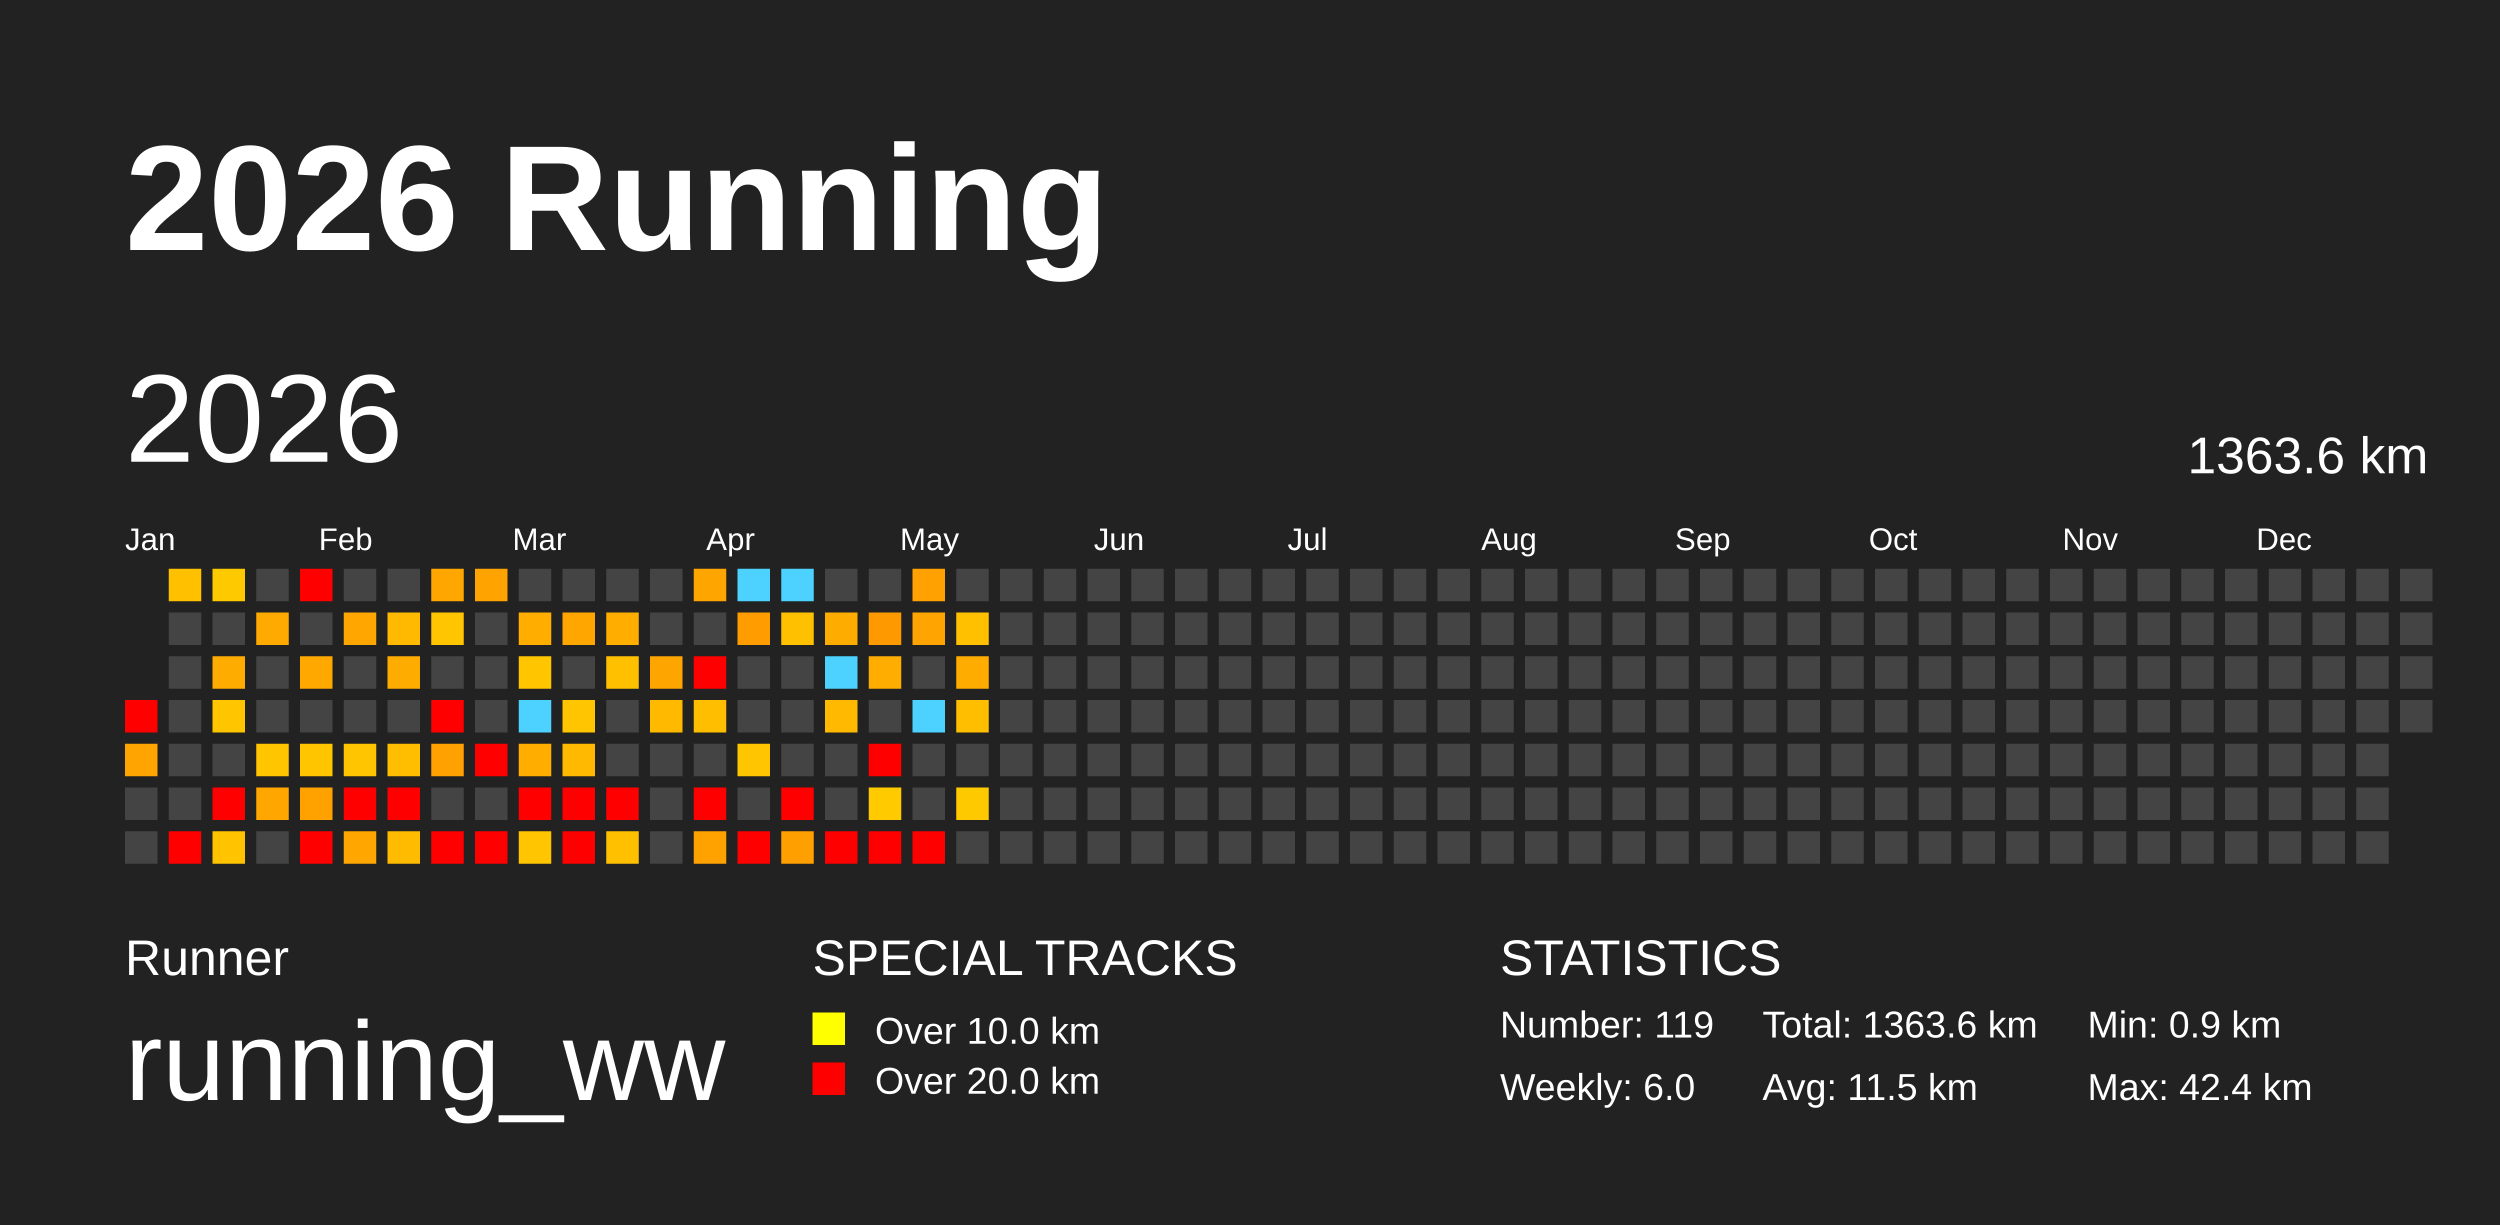
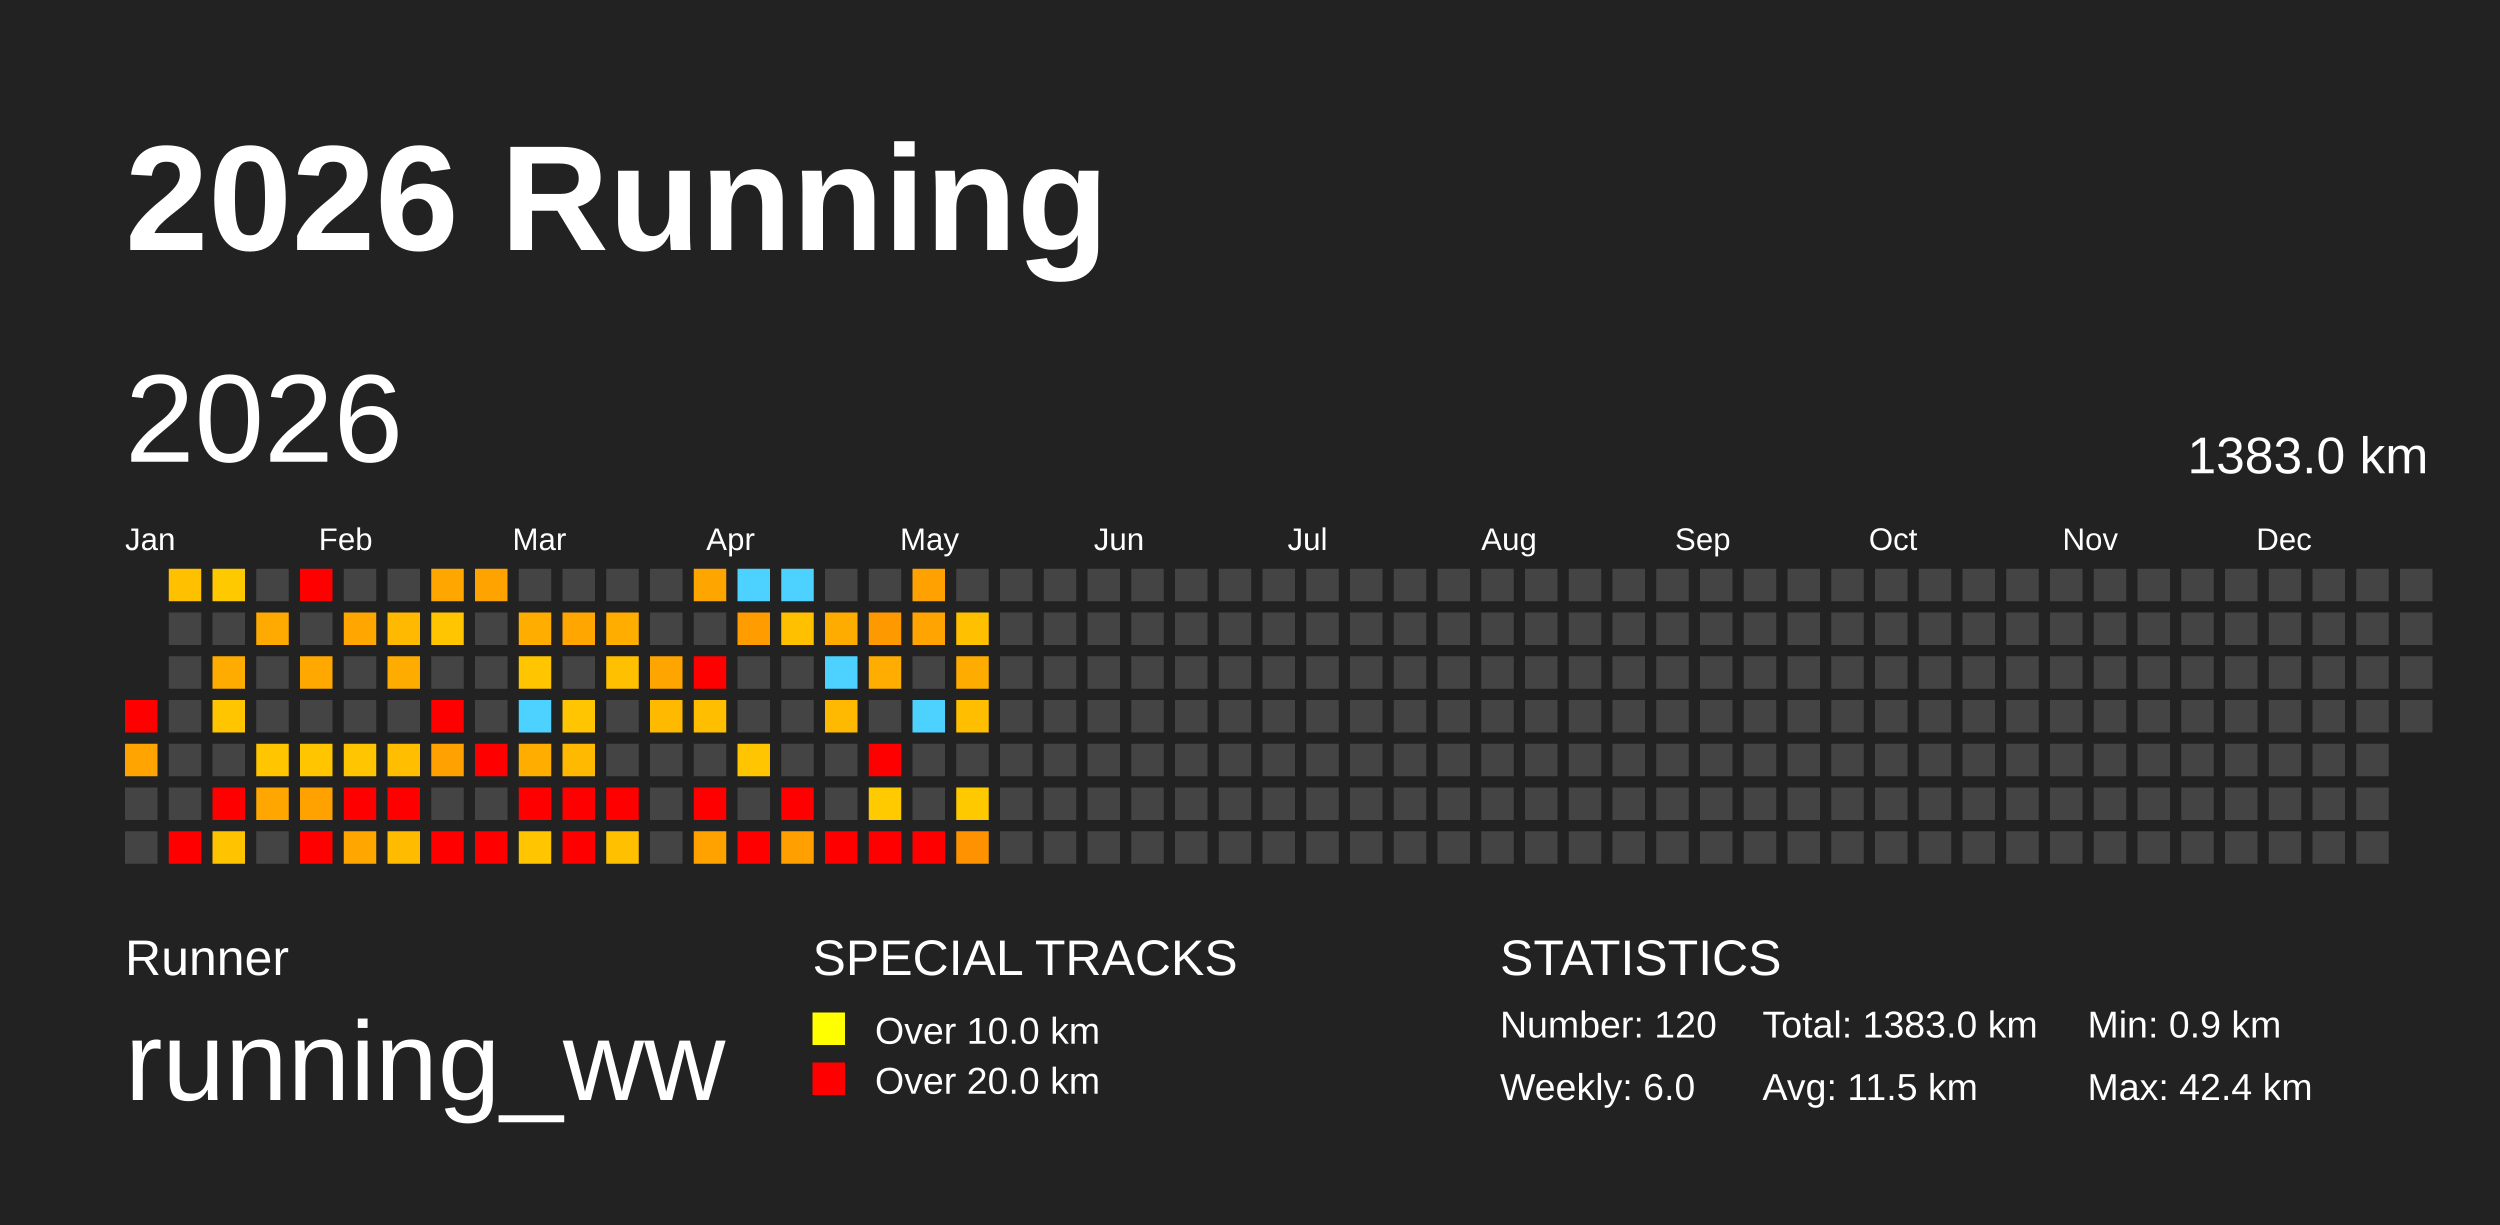
<svg xmlns="http://www.w3.org/2000/svg" baseProfile="full" height="98mm" version="1.1" viewBox="0,0,200,98" width="200mm">
  <defs />
  <rect fill="#222222" height="98" width="200" x="0" y="0" />
  <text fill="#FFFFFF" style="font-size:12px; font-family:Arial; font-weight:bold;" x="10" y="20">2026 Running</text>
  <text fill="#FFFFFF" style="font-size:4px; font-family:Arial" x="10" y="78">Runner</text>
  <text fill="#FFFFFF" style="font-size:9px; font-family:Arial" x="10" y="88">running_ww</text>
  <text fill="#FFFFFF" style="font-size:4px; font-family:Arial" x="65" y="78">SPECIAL TRACKS</text>
  <rect fill="yellow" height="2.6" width="2.6" x="65" y="81" />
  <text fill="#FFFFFF" style="font-size:3px; font-family:Arial" x="70" y="83.5">Over 10.0 km</text>
  <rect fill="red" height="2.6" width="2.6" x="65" y="85" />
  <text fill="#FFFFFF" style="font-size:3px; font-family:Arial" x="70" y="87.5">Over 20.0 km</text>
  <text fill="#FFFFFF" style="font-size:4px; font-family:Arial" x="120" y="78">STATISTICS</text>
-   <text fill="#FFFFFF" style="font-size:3px; font-family:Arial" x="120" y="83">Number: 119</text>
+   <text fill="#FFFFFF" style="font-size:3px; font-family:Arial" x="120" y="83">Number: 120</text>
  <text fill="#FFFFFF" style="font-size:3px; font-family:Arial" x="120" y="88">Weekly: 6.0</text>
-   <text fill="#FFFFFF" style="font-size:3px; font-family:Arial" x="141" y="83">Total: 1363.6 km</text>
+   <text fill="#FFFFFF" style="font-size:3px; font-family:Arial" x="141" y="83">Total: 1383.0 km</text>
  <text fill="#FFFFFF" style="font-size:3px; font-family:Arial" x="141" y="88">Avg: 11.5 km</text>
  <text fill="#FFFFFF" style="font-size:3px; font-family:Arial" x="167" y="83">Min: 0.9 km</text>
  <text fill="#FFFFFF" style="font-size:3px; font-family:Arial" x="167" y="88">Max: 42.4 km</text>
  <text dominant-baseline="hanging" fill="#FFFFFF" style="font-size:10.0px; font-family:Arial;" x="10" y="30">2026</text>
-   <text dominant-baseline="hanging" fill="#FFFFFF" style="font-size:4.125px; font-family:Arial;" x="175" y="35">1363.6 km</text>
+   <text dominant-baseline="hanging" fill="#FFFFFF" style="font-size:4.125px; font-family:Arial;" x="175" y="35">1383.0 km</text>
  <text fill="#FFFFFF" style="font-size:2.5px; font-family:Arial" x="10.0" y="44">Jan</text>
  <text fill="#FFFFFF" style="font-size:2.5px; font-family:Arial" x="25.5" y="44">Feb</text>
  <text fill="#FFFFFF" style="font-size:2.5px; font-family:Arial" x="41.0" y="44">Mar</text>
  <text fill="#FFFFFF" style="font-size:2.5px; font-family:Arial" x="56.5" y="44">Apr</text>
  <text fill="#FFFFFF" style="font-size:2.5px; font-family:Arial" x="72.0" y="44">May</text>
  <text fill="#FFFFFF" style="font-size:2.5px; font-family:Arial" x="87.5" y="44">Jun</text>
  <text fill="#FFFFFF" style="font-size:2.5px; font-family:Arial" x="103.0" y="44">Jul</text>
  <text fill="#FFFFFF" style="font-size:2.5px; font-family:Arial" x="118.5" y="44">Aug</text>
  <text fill="#FFFFFF" style="font-size:2.5px; font-family:Arial" x="134.0" y="44">Sep</text>
  <text fill="#FFFFFF" style="font-size:2.5px; font-family:Arial" x="149.5" y="44">Oct</text>
  <text fill="#FFFFFF" style="font-size:2.5px; font-family:Arial" x="165.0" y="44">Nov</text>
  <text fill="#FFFFFF" style="font-size:2.5px; font-family:Arial" x="180.5" y="44">Dec</text>
  <rect fill="red" height="2.6" width="2.6" x="10.0" y="56.0" />
  <rect fill="#ffa400" height="2.6" width="2.6" x="10.0" y="59.5" />
  <rect fill="#444444" height="2.6" width="2.6" x="10.0" y="63.0" />
  <rect fill="#444444" height="2.6" width="2.6" x="10.0" y="66.5" />
  <rect fill="#ffc000" height="2.6" width="2.6" x="13.5" y="45.5" />
  <rect fill="#444444" height="2.6" width="2.6" x="13.5" y="49.0" />
  <rect fill="#444444" height="2.6" width="2.6" x="13.5" y="52.5" />
  <rect fill="#444444" height="2.6" width="2.6" x="13.5" y="56.0" />
  <rect fill="#444444" height="2.6" width="2.6" x="13.5" y="59.5" />
  <rect fill="#444444" height="2.6" width="2.6" x="13.5" y="63.0" />
  <rect fill="red" height="2.6" width="2.6" x="13.5" y="66.5" />
  <rect fill="#ffc900" height="2.6" width="2.6" x="17.0" y="45.5" />
  <rect fill="#444444" height="2.6" width="2.6" x="17.0" y="49.0" />
  <rect fill="#ffac00" height="2.6" width="2.6" x="17.0" y="52.5" />
  <rect fill="#ffc600" height="2.6" width="2.6" x="17.0" y="56.0" />
  <rect fill="#444444" height="2.6" width="2.6" x="17.0" y="59.5" />
  <rect fill="red" height="2.6" width="2.6" x="17.0" y="63.0" />
  <rect fill="#ffc300" height="2.6" width="2.6" x="17.0" y="66.5" />
  <rect fill="#444444" height="2.6" width="2.6" x="20.5" y="45.5" />
  <rect fill="#ffaa00" height="2.6" width="2.6" x="20.5" y="49.0" />
  <rect fill="#444444" height="2.6" width="2.6" x="20.5" y="52.5" />
  <rect fill="#444444" height="2.6" width="2.6" x="20.5" y="56.0" />
  <rect fill="#ffc600" height="2.6" width="2.6" x="20.5" y="59.5" />
  <rect fill="#ffa600" height="2.6" width="2.6" x="20.5" y="63.0" />
  <rect fill="#444444" height="2.6" width="2.6" x="20.5" y="66.5" />
  <rect fill="red" height="2.6" width="2.6" x="24.0" y="45.5" />
  <rect fill="#444444" height="2.6" width="2.6" x="24.0" y="49.0" />
  <rect fill="#ffa800" height="2.6" width="2.6" x="24.0" y="52.5" />
  <rect fill="#444444" height="2.6" width="2.6" x="24.0" y="56.0" />
  <rect fill="#ffc600" height="2.6" width="2.6" x="24.0" y="59.5" />
  <rect fill="#ffa200" height="2.6" width="2.6" x="24.0" y="63.0" />
  <rect fill="red" height="2.6" width="2.6" x="24.0" y="66.5" />
  <rect fill="#444444" height="2.6" width="2.6" x="27.5" y="45.5" />
  <rect fill="#ffa600" height="2.6" width="2.6" x="27.5" y="49.0" />
  <rect fill="#444444" height="2.6" width="2.6" x="27.5" y="52.5" />
  <rect fill="#444444" height="2.6" width="2.6" x="27.5" y="56.0" />
  <rect fill="#ffc500" height="2.6" width="2.6" x="27.5" y="59.5" />
  <rect fill="red" height="2.6" width="2.6" x="27.5" y="63.0" />
  <rect fill="#ffa700" height="2.6" width="2.6" x="27.5" y="66.5" />
  <rect fill="#444444" height="2.6" width="2.6" x="31.0" y="45.5" />
  <rect fill="#ffb900" height="2.6" width="2.6" x="31.0" y="49.0" />
  <rect fill="#ffac00" height="2.6" width="2.6" x="31.0" y="52.5" />
  <rect fill="#444444" height="2.6" width="2.6" x="31.0" y="56.0" />
  <rect fill="#ffbe00" height="2.6" width="2.6" x="31.0" y="59.5" />
  <rect fill="red" height="2.6" width="2.6" x="31.0" y="63.0" />
  <rect fill="#ffbb00" height="2.6" width="2.6" x="31.0" y="66.5" />
  <rect fill="#ffa600" height="2.6" width="2.6" x="34.5" y="45.5" />
  <rect fill="#ffc500" height="2.6" width="2.6" x="34.5" y="49.0" />
  <rect fill="#444444" height="2.6" width="2.6" x="34.5" y="52.5" />
  <rect fill="red" height="2.6" width="2.6" x="34.5" y="56.0" />
  <rect fill="#ffa100" height="2.6" width="2.6" x="34.5" y="59.5" />
  <rect fill="#444444" height="2.6" width="2.6" x="34.5" y="63.0" />
  <rect fill="red" height="2.6" width="2.6" x="34.5" y="66.5" />
  <rect fill="#ffa300" height="2.6" width="2.6" x="38.0" y="45.5" />
  <rect fill="#444444" height="2.6" width="2.6" x="38.0" y="49.0" />
  <rect fill="#444444" height="2.6" width="2.6" x="38.0" y="52.5" />
  <rect fill="#444444" height="2.6" width="2.6" x="38.0" y="56.0" />
  <rect fill="red" height="2.6" width="2.6" x="38.0" y="59.5" />
  <rect fill="#444444" height="2.6" width="2.6" x="38.0" y="63.0" />
  <rect fill="red" height="2.6" width="2.6" x="38.0" y="66.5" />
  <rect fill="#444444" height="2.6" width="2.6" x="41.5" y="45.5" />
  <rect fill="#ffae00" height="2.6" width="2.6" x="41.5" y="49.0" />
  <rect fill="#ffc600" height="2.6" width="2.6" x="41.5" y="52.5" />
  <rect fill="#4dd2ff" height="2.6" width="2.6" x="41.5" y="56.0" />
  <rect fill="#ffae00" height="2.6" width="2.6" x="41.5" y="59.5" />
  <rect fill="red" height="2.6" width="2.6" x="41.5" y="63.0" />
  <rect fill="#ffc500" height="2.6" width="2.6" x="41.5" y="66.5" />
  <rect fill="#444444" height="2.6" width="2.6" x="45.0" y="45.5" />
  <rect fill="#ffa700" height="2.6" width="2.6" x="45.0" y="49.0" />
  <rect fill="#444444" height="2.6" width="2.6" x="45.0" y="52.5" />
  <rect fill="#ffc500" height="2.6" width="2.6" x="45.0" y="56.0" />
  <rect fill="#ffb900" height="2.6" width="2.6" x="45.0" y="59.5" />
  <rect fill="red" height="2.6" width="2.6" x="45.0" y="63.0" />
  <rect fill="red" height="2.6" width="2.6" x="45.0" y="66.5" />
  <rect fill="#444444" height="2.6" width="2.6" x="48.5" y="45.5" />
  <rect fill="#ffae00" height="2.6" width="2.6" x="48.5" y="49.0" />
  <rect fill="#ffc000" height="2.6" width="2.6" x="48.5" y="52.5" />
  <rect fill="#444444" height="2.6" width="2.6" x="48.5" y="56.0" />
  <rect fill="#444444" height="2.6" width="2.6" x="48.5" y="59.5" />
  <rect fill="red" height="2.6" width="2.6" x="48.5" y="63.0" />
  <rect fill="#ffc000" height="2.6" width="2.6" x="48.5" y="66.5" />
  <rect fill="#444444" height="2.6" width="2.6" x="52.0" y="45.5" />
  <rect fill="#444444" height="2.6" width="2.6" x="52.0" y="49.0" />
  <rect fill="#ffa500" height="2.6" width="2.6" x="52.0" y="52.5" />
  <rect fill="#ffba00" height="2.6" width="2.6" x="52.0" y="56.0" />
  <rect fill="#444444" height="2.6" width="2.6" x="52.0" y="59.5" />
  <rect fill="#444444" height="2.6" width="2.6" x="52.0" y="63.0" />
  <rect fill="#444444" height="2.6" width="2.6" x="52.0" y="66.5" />
  <rect fill="#ffa500" height="2.6" width="2.6" x="55.5" y="45.5" />
  <rect fill="#444444" height="2.6" width="2.6" x="55.5" y="49.0" />
  <rect fill="red" height="2.6" width="2.6" x="55.5" y="52.5" />
  <rect fill="#ffbf00" height="2.6" width="2.6" x="55.5" y="56.0" />
  <rect fill="#444444" height="2.6" width="2.6" x="55.5" y="59.5" />
  <rect fill="red" height="2.6" width="2.6" x="55.5" y="63.0" />
  <rect fill="#ffa200" height="2.6" width="2.6" x="55.5" y="66.5" />
  <rect fill="#4dd2ff" height="2.6" width="2.6" x="59.0" y="45.5" />
  <rect fill="#ff9c00" height="2.6" width="2.6" x="59.0" y="49.0" />
  <rect fill="#444444" height="2.6" width="2.6" x="59.0" y="52.5" />
  <rect fill="#444444" height="2.6" width="2.6" x="59.0" y="56.0" />
  <rect fill="#ffc500" height="2.6" width="2.6" x="59.0" y="59.5" />
  <rect fill="#444444" height="2.6" width="2.6" x="59.0" y="63.0" />
  <rect fill="red" height="2.6" width="2.6" x="59.0" y="66.5" />
  <rect fill="#4dd2ff" height="2.6" width="2.6" x="62.5" y="45.5" />
  <rect fill="#ffc000" height="2.6" width="2.6" x="62.5" y="49.0" />
  <rect fill="#444444" height="2.6" width="2.6" x="62.5" y="52.5" />
  <rect fill="#444444" height="2.6" width="2.6" x="62.5" y="56.0" />
  <rect fill="#444444" height="2.6" width="2.6" x="62.5" y="59.5" />
  <rect fill="red" height="2.6" width="2.6" x="62.5" y="63.0" />
  <rect fill="#ffa000" height="2.6" width="2.6" x="62.5" y="66.5" />
  <rect fill="#444444" height="2.6" width="2.6" x="66.0" y="45.5" />
  <rect fill="#ffac00" height="2.6" width="2.6" x="66.0" y="49.0" />
  <rect fill="#4dd2ff" height="2.6" width="2.6" x="66.0" y="52.5" />
  <rect fill="#ffb900" height="2.6" width="2.6" x="66.0" y="56.0" />
  <rect fill="#444444" height="2.6" width="2.6" x="66.0" y="59.5" />
  <rect fill="#444444" height="2.6" width="2.6" x="66.0" y="63.0" />
  <rect fill="red" height="2.6" width="2.6" x="66.0" y="66.5" />
  <rect fill="#444444" height="2.6" width="2.6" x="69.5" y="45.5" />
  <rect fill="#ff9900" height="2.6" width="2.6" x="69.5" y="49.0" />
  <rect fill="#ffad00" height="2.6" width="2.6" x="69.5" y="52.5" />
  <rect fill="#444444" height="2.6" width="2.6" x="69.5" y="56.0" />
  <rect fill="red" height="2.6" width="2.6" x="69.5" y="59.5" />
  <rect fill="#ffcb00" height="2.6" width="2.6" x="69.5" y="63.0" />
  <rect fill="red" height="2.6" width="2.6" x="69.5" y="66.5" />
  <rect fill="#ffa100" height="2.6" width="2.6" x="73.0" y="45.5" />
  <rect fill="#ffa400" height="2.6" width="2.6" x="73.0" y="49.0" />
  <rect fill="#444444" height="2.6" width="2.6" x="73.0" y="52.5" />
  <rect fill="#4dd2ff" height="2.6" width="2.6" x="73.0" y="56.0" />
  <rect fill="#444444" height="2.6" width="2.6" x="73.0" y="59.5" />
  <rect fill="#444444" height="2.6" width="2.6" x="73.0" y="63.0" />
  <rect fill="red" height="2.6" width="2.6" x="73.0" y="66.5" />
  <rect fill="#444444" height="2.6" width="2.6" x="76.5" y="45.5" />
  <rect fill="#ffc000" height="2.6" width="2.6" x="76.5" y="49.0" />
  <rect fill="#ffac00" height="2.6" width="2.6" x="76.5" y="52.5" />
  <rect fill="#ffbe00" height="2.6" width="2.6" x="76.5" y="56.0" />
  <rect fill="#444444" height="2.6" width="2.6" x="76.5" y="59.5" />
  <rect fill="#ffc900" height="2.6" width="2.6" x="76.5" y="63.0" />
-   <rect fill="#444444" height="2.6" width="2.6" x="76.5" y="66.5" />
+   <rect fill="#ff9200" height="2.6" width="2.6" x="76.5" y="66.5" />
  <rect fill="#444444" height="2.6" width="2.6" x="80.0" y="45.5" />
  <rect fill="#444444" height="2.6" width="2.6" x="80.0" y="49.0" />
  <rect fill="#444444" height="2.6" width="2.6" x="80.0" y="52.5" />
  <rect fill="#444444" height="2.6" width="2.6" x="80.0" y="56.0" />
  <rect fill="#444444" height="2.6" width="2.6" x="80.0" y="59.5" />
  <rect fill="#444444" height="2.6" width="2.6" x="80.0" y="63.0" />
  <rect fill="#444444" height="2.6" width="2.6" x="80.0" y="66.5" />
  <rect fill="#444444" height="2.6" width="2.6" x="83.5" y="45.5" />
  <rect fill="#444444" height="2.6" width="2.6" x="83.5" y="49.0" />
  <rect fill="#444444" height="2.6" width="2.6" x="83.5" y="52.5" />
  <rect fill="#444444" height="2.6" width="2.6" x="83.5" y="56.0" />
  <rect fill="#444444" height="2.6" width="2.6" x="83.5" y="59.5" />
  <rect fill="#444444" height="2.6" width="2.6" x="83.5" y="63.0" />
  <rect fill="#444444" height="2.6" width="2.6" x="83.5" y="66.5" />
  <rect fill="#444444" height="2.6" width="2.6" x="87.0" y="45.5" />
  <rect fill="#444444" height="2.6" width="2.6" x="87.0" y="49.0" />
  <rect fill="#444444" height="2.6" width="2.6" x="87.0" y="52.5" />
  <rect fill="#444444" height="2.6" width="2.6" x="87.0" y="56.0" />
  <rect fill="#444444" height="2.6" width="2.6" x="87.0" y="59.5" />
  <rect fill="#444444" height="2.6" width="2.6" x="87.0" y="63.0" />
  <rect fill="#444444" height="2.6" width="2.6" x="87.0" y="66.5" />
  <rect fill="#444444" height="2.6" width="2.6" x="90.5" y="45.5" />
  <rect fill="#444444" height="2.6" width="2.6" x="90.5" y="49.0" />
  <rect fill="#444444" height="2.6" width="2.6" x="90.5" y="52.5" />
  <rect fill="#444444" height="2.6" width="2.6" x="90.5" y="56.0" />
  <rect fill="#444444" height="2.6" width="2.6" x="90.5" y="59.5" />
  <rect fill="#444444" height="2.6" width="2.6" x="90.5" y="63.0" />
  <rect fill="#444444" height="2.6" width="2.6" x="90.5" y="66.5" />
  <rect fill="#444444" height="2.6" width="2.6" x="94.0" y="45.5" />
  <rect fill="#444444" height="2.6" width="2.6" x="94.0" y="49.0" />
  <rect fill="#444444" height="2.6" width="2.6" x="94.0" y="52.5" />
  <rect fill="#444444" height="2.6" width="2.6" x="94.0" y="56.0" />
  <rect fill="#444444" height="2.6" width="2.6" x="94.0" y="59.5" />
  <rect fill="#444444" height="2.6" width="2.6" x="94.0" y="63.0" />
  <rect fill="#444444" height="2.6" width="2.6" x="94.0" y="66.5" />
  <rect fill="#444444" height="2.6" width="2.6" x="97.5" y="45.5" />
  <rect fill="#444444" height="2.6" width="2.6" x="97.5" y="49.0" />
  <rect fill="#444444" height="2.6" width="2.6" x="97.5" y="52.5" />
  <rect fill="#444444" height="2.6" width="2.6" x="97.5" y="56.0" />
  <rect fill="#444444" height="2.6" width="2.6" x="97.5" y="59.5" />
  <rect fill="#444444" height="2.6" width="2.6" x="97.5" y="63.0" />
  <rect fill="#444444" height="2.6" width="2.6" x="97.5" y="66.5" />
  <rect fill="#444444" height="2.6" width="2.6" x="101.0" y="45.5" />
  <rect fill="#444444" height="2.6" width="2.6" x="101.0" y="49.0" />
  <rect fill="#444444" height="2.6" width="2.6" x="101.0" y="52.5" />
  <rect fill="#444444" height="2.6" width="2.6" x="101.0" y="56.0" />
  <rect fill="#444444" height="2.6" width="2.6" x="101.0" y="59.5" />
  <rect fill="#444444" height="2.6" width="2.6" x="101.0" y="63.0" />
  <rect fill="#444444" height="2.6" width="2.6" x="101.0" y="66.5" />
  <rect fill="#444444" height="2.6" width="2.6" x="104.5" y="45.5" />
  <rect fill="#444444" height="2.6" width="2.6" x="104.5" y="49.0" />
  <rect fill="#444444" height="2.6" width="2.6" x="104.5" y="52.5" />
  <rect fill="#444444" height="2.6" width="2.6" x="104.5" y="56.0" />
  <rect fill="#444444" height="2.6" width="2.6" x="104.5" y="59.5" />
  <rect fill="#444444" height="2.6" width="2.6" x="104.5" y="63.0" />
  <rect fill="#444444" height="2.6" width="2.6" x="104.5" y="66.5" />
  <rect fill="#444444" height="2.6" width="2.6" x="108.0" y="45.5" />
  <rect fill="#444444" height="2.6" width="2.6" x="108.0" y="49.0" />
  <rect fill="#444444" height="2.6" width="2.6" x="108.0" y="52.5" />
  <rect fill="#444444" height="2.6" width="2.6" x="108.0" y="56.0" />
  <rect fill="#444444" height="2.6" width="2.6" x="108.0" y="59.5" />
  <rect fill="#444444" height="2.6" width="2.6" x="108.0" y="63.0" />
  <rect fill="#444444" height="2.6" width="2.6" x="108.0" y="66.5" />
  <rect fill="#444444" height="2.6" width="2.6" x="111.5" y="45.5" />
  <rect fill="#444444" height="2.6" width="2.6" x="111.5" y="49.0" />
  <rect fill="#444444" height="2.6" width="2.6" x="111.5" y="52.5" />
  <rect fill="#444444" height="2.6" width="2.6" x="111.5" y="56.0" />
  <rect fill="#444444" height="2.6" width="2.6" x="111.5" y="59.5" />
  <rect fill="#444444" height="2.6" width="2.6" x="111.5" y="63.0" />
  <rect fill="#444444" height="2.6" width="2.6" x="111.5" y="66.5" />
  <rect fill="#444444" height="2.6" width="2.6" x="115.0" y="45.5" />
  <rect fill="#444444" height="2.6" width="2.6" x="115.0" y="49.0" />
  <rect fill="#444444" height="2.6" width="2.6" x="115.0" y="52.5" />
  <rect fill="#444444" height="2.6" width="2.6" x="115.0" y="56.0" />
  <rect fill="#444444" height="2.6" width="2.6" x="115.0" y="59.5" />
  <rect fill="#444444" height="2.6" width="2.6" x="115.0" y="63.0" />
  <rect fill="#444444" height="2.6" width="2.6" x="115.0" y="66.5" />
  <rect fill="#444444" height="2.6" width="2.6" x="118.5" y="45.5" />
  <rect fill="#444444" height="2.6" width="2.6" x="118.5" y="49.0" />
  <rect fill="#444444" height="2.6" width="2.6" x="118.5" y="52.5" />
  <rect fill="#444444" height="2.6" width="2.6" x="118.5" y="56.0" />
  <rect fill="#444444" height="2.6" width="2.6" x="118.5" y="59.5" />
  <rect fill="#444444" height="2.6" width="2.6" x="118.5" y="63.0" />
  <rect fill="#444444" height="2.6" width="2.6" x="118.5" y="66.5" />
  <rect fill="#444444" height="2.6" width="2.6" x="122.0" y="45.5" />
  <rect fill="#444444" height="2.6" width="2.6" x="122.0" y="49.0" />
  <rect fill="#444444" height="2.6" width="2.6" x="122.0" y="52.5" />
  <rect fill="#444444" height="2.6" width="2.6" x="122.0" y="56.0" />
  <rect fill="#444444" height="2.6" width="2.6" x="122.0" y="59.5" />
  <rect fill="#444444" height="2.6" width="2.6" x="122.0" y="63.0" />
  <rect fill="#444444" height="2.6" width="2.6" x="122.0" y="66.5" />
  <rect fill="#444444" height="2.6" width="2.6" x="125.5" y="45.5" />
  <rect fill="#444444" height="2.6" width="2.6" x="125.5" y="49.0" />
  <rect fill="#444444" height="2.6" width="2.6" x="125.5" y="52.5" />
  <rect fill="#444444" height="2.6" width="2.6" x="125.5" y="56.0" />
  <rect fill="#444444" height="2.6" width="2.6" x="125.5" y="59.5" />
  <rect fill="#444444" height="2.6" width="2.6" x="125.5" y="63.0" />
  <rect fill="#444444" height="2.6" width="2.6" x="125.5" y="66.5" />
  <rect fill="#444444" height="2.6" width="2.6" x="129.0" y="45.5" />
  <rect fill="#444444" height="2.6" width="2.6" x="129.0" y="49.0" />
  <rect fill="#444444" height="2.6" width="2.6" x="129.0" y="52.5" />
  <rect fill="#444444" height="2.6" width="2.6" x="129.0" y="56.0" />
  <rect fill="#444444" height="2.6" width="2.6" x="129.0" y="59.5" />
  <rect fill="#444444" height="2.6" width="2.6" x="129.0" y="63.0" />
  <rect fill="#444444" height="2.6" width="2.6" x="129.0" y="66.5" />
  <rect fill="#444444" height="2.6" width="2.6" x="132.5" y="45.5" />
  <rect fill="#444444" height="2.6" width="2.6" x="132.5" y="49.0" />
  <rect fill="#444444" height="2.6" width="2.6" x="132.5" y="52.5" />
  <rect fill="#444444" height="2.6" width="2.6" x="132.5" y="56.0" />
  <rect fill="#444444" height="2.6" width="2.6" x="132.5" y="59.5" />
  <rect fill="#444444" height="2.6" width="2.6" x="132.5" y="63.0" />
  <rect fill="#444444" height="2.6" width="2.6" x="132.5" y="66.5" />
  <rect fill="#444444" height="2.6" width="2.6" x="136.0" y="45.5" />
  <rect fill="#444444" height="2.6" width="2.6" x="136.0" y="49.0" />
  <rect fill="#444444" height="2.6" width="2.6" x="136.0" y="52.5" />
  <rect fill="#444444" height="2.6" width="2.6" x="136.0" y="56.0" />
  <rect fill="#444444" height="2.6" width="2.6" x="136.0" y="59.5" />
  <rect fill="#444444" height="2.6" width="2.6" x="136.0" y="63.0" />
  <rect fill="#444444" height="2.6" width="2.6" x="136.0" y="66.5" />
  <rect fill="#444444" height="2.6" width="2.6" x="139.5" y="45.5" />
  <rect fill="#444444" height="2.6" width="2.6" x="139.5" y="49.0" />
  <rect fill="#444444" height="2.6" width="2.6" x="139.5" y="52.5" />
  <rect fill="#444444" height="2.6" width="2.6" x="139.5" y="56.0" />
  <rect fill="#444444" height="2.6" width="2.6" x="139.5" y="59.5" />
  <rect fill="#444444" height="2.6" width="2.6" x="139.5" y="63.0" />
  <rect fill="#444444" height="2.6" width="2.6" x="139.5" y="66.5" />
  <rect fill="#444444" height="2.6" width="2.6" x="143.0" y="45.5" />
  <rect fill="#444444" height="2.6" width="2.6" x="143.0" y="49.0" />
  <rect fill="#444444" height="2.6" width="2.6" x="143.0" y="52.5" />
  <rect fill="#444444" height="2.6" width="2.6" x="143.0" y="56.0" />
  <rect fill="#444444" height="2.6" width="2.6" x="143.0" y="59.5" />
  <rect fill="#444444" height="2.6" width="2.6" x="143.0" y="63.0" />
  <rect fill="#444444" height="2.6" width="2.6" x="143.0" y="66.5" />
  <rect fill="#444444" height="2.6" width="2.6" x="146.5" y="45.5" />
  <rect fill="#444444" height="2.6" width="2.6" x="146.5" y="49.0" />
  <rect fill="#444444" height="2.6" width="2.6" x="146.5" y="52.5" />
  <rect fill="#444444" height="2.6" width="2.6" x="146.5" y="56.0" />
  <rect fill="#444444" height="2.6" width="2.6" x="146.5" y="59.5" />
  <rect fill="#444444" height="2.6" width="2.6" x="146.5" y="63.0" />
  <rect fill="#444444" height="2.6" width="2.6" x="146.5" y="66.5" />
  <rect fill="#444444" height="2.6" width="2.6" x="150.0" y="45.5" />
  <rect fill="#444444" height="2.6" width="2.6" x="150.0" y="49.0" />
  <rect fill="#444444" height="2.6" width="2.6" x="150.0" y="52.5" />
  <rect fill="#444444" height="2.6" width="2.6" x="150.0" y="56.0" />
  <rect fill="#444444" height="2.6" width="2.6" x="150.0" y="59.5" />
  <rect fill="#444444" height="2.6" width="2.6" x="150.0" y="63.0" />
  <rect fill="#444444" height="2.6" width="2.6" x="150.0" y="66.5" />
  <rect fill="#444444" height="2.6" width="2.6" x="153.5" y="45.5" />
  <rect fill="#444444" height="2.6" width="2.6" x="153.5" y="49.0" />
  <rect fill="#444444" height="2.6" width="2.6" x="153.5" y="52.5" />
  <rect fill="#444444" height="2.6" width="2.6" x="153.5" y="56.0" />
  <rect fill="#444444" height="2.6" width="2.6" x="153.5" y="59.5" />
  <rect fill="#444444" height="2.6" width="2.6" x="153.5" y="63.0" />
  <rect fill="#444444" height="2.6" width="2.6" x="153.5" y="66.5" />
  <rect fill="#444444" height="2.6" width="2.6" x="157.0" y="45.5" />
  <rect fill="#444444" height="2.6" width="2.6" x="157.0" y="49.0" />
  <rect fill="#444444" height="2.6" width="2.6" x="157.0" y="52.5" />
  <rect fill="#444444" height="2.6" width="2.6" x="157.0" y="56.0" />
  <rect fill="#444444" height="2.6" width="2.6" x="157.0" y="59.5" />
  <rect fill="#444444" height="2.6" width="2.6" x="157.0" y="63.0" />
  <rect fill="#444444" height="2.6" width="2.6" x="157.0" y="66.5" />
  <rect fill="#444444" height="2.6" width="2.6" x="160.5" y="45.5" />
  <rect fill="#444444" height="2.6" width="2.6" x="160.5" y="49.0" />
  <rect fill="#444444" height="2.6" width="2.6" x="160.5" y="52.5" />
  <rect fill="#444444" height="2.6" width="2.6" x="160.5" y="56.0" />
  <rect fill="#444444" height="2.6" width="2.6" x="160.5" y="59.5" />
  <rect fill="#444444" height="2.6" width="2.6" x="160.5" y="63.0" />
  <rect fill="#444444" height="2.6" width="2.6" x="160.5" y="66.5" />
  <rect fill="#444444" height="2.6" width="2.6" x="164.0" y="45.5" />
  <rect fill="#444444" height="2.6" width="2.6" x="164.0" y="49.0" />
  <rect fill="#444444" height="2.6" width="2.6" x="164.0" y="52.5" />
  <rect fill="#444444" height="2.6" width="2.6" x="164.0" y="56.0" />
  <rect fill="#444444" height="2.6" width="2.6" x="164.0" y="59.5" />
  <rect fill="#444444" height="2.6" width="2.6" x="164.0" y="63.0" />
  <rect fill="#444444" height="2.6" width="2.6" x="164.0" y="66.5" />
  <rect fill="#444444" height="2.6" width="2.6" x="167.5" y="45.5" />
  <rect fill="#444444" height="2.6" width="2.6" x="167.5" y="49.0" />
  <rect fill="#444444" height="2.6" width="2.6" x="167.5" y="52.5" />
  <rect fill="#444444" height="2.6" width="2.6" x="167.5" y="56.0" />
  <rect fill="#444444" height="2.6" width="2.6" x="167.5" y="59.5" />
  <rect fill="#444444" height="2.6" width="2.6" x="167.5" y="63.0" />
  <rect fill="#444444" height="2.6" width="2.6" x="167.5" y="66.5" />
  <rect fill="#444444" height="2.6" width="2.6" x="171.0" y="45.5" />
  <rect fill="#444444" height="2.6" width="2.6" x="171.0" y="49.0" />
  <rect fill="#444444" height="2.6" width="2.6" x="171.0" y="52.5" />
  <rect fill="#444444" height="2.6" width="2.6" x="171.0" y="56.0" />
  <rect fill="#444444" height="2.6" width="2.6" x="171.0" y="59.5" />
  <rect fill="#444444" height="2.6" width="2.6" x="171.0" y="63.0" />
  <rect fill="#444444" height="2.6" width="2.6" x="171.0" y="66.5" />
  <rect fill="#444444" height="2.6" width="2.6" x="174.5" y="45.5" />
  <rect fill="#444444" height="2.6" width="2.6" x="174.5" y="49.0" />
  <rect fill="#444444" height="2.6" width="2.6" x="174.5" y="52.5" />
  <rect fill="#444444" height="2.6" width="2.6" x="174.5" y="56.0" />
  <rect fill="#444444" height="2.6" width="2.6" x="174.5" y="59.5" />
  <rect fill="#444444" height="2.6" width="2.6" x="174.5" y="63.0" />
  <rect fill="#444444" height="2.6" width="2.6" x="174.5" y="66.5" />
  <rect fill="#444444" height="2.6" width="2.6" x="178.0" y="45.5" />
  <rect fill="#444444" height="2.6" width="2.6" x="178.0" y="49.0" />
  <rect fill="#444444" height="2.6" width="2.6" x="178.0" y="52.5" />
  <rect fill="#444444" height="2.6" width="2.6" x="178.0" y="56.0" />
  <rect fill="#444444" height="2.6" width="2.6" x="178.0" y="59.5" />
  <rect fill="#444444" height="2.6" width="2.6" x="178.0" y="63.0" />
  <rect fill="#444444" height="2.6" width="2.6" x="178.0" y="66.5" />
  <rect fill="#444444" height="2.6" width="2.6" x="181.5" y="45.5" />
  <rect fill="#444444" height="2.6" width="2.6" x="181.5" y="49.0" />
  <rect fill="#444444" height="2.6" width="2.6" x="181.5" y="52.5" />
  <rect fill="#444444" height="2.6" width="2.6" x="181.5" y="56.0" />
  <rect fill="#444444" height="2.6" width="2.6" x="181.5" y="59.5" />
  <rect fill="#444444" height="2.6" width="2.6" x="181.5" y="63.0" />
  <rect fill="#444444" height="2.6" width="2.6" x="181.5" y="66.5" />
  <rect fill="#444444" height="2.6" width="2.6" x="185.0" y="45.5" />
  <rect fill="#444444" height="2.6" width="2.6" x="185.0" y="49.0" />
  <rect fill="#444444" height="2.6" width="2.6" x="185.0" y="52.5" />
  <rect fill="#444444" height="2.6" width="2.6" x="185.0" y="56.0" />
  <rect fill="#444444" height="2.6" width="2.6" x="185.0" y="59.5" />
  <rect fill="#444444" height="2.6" width="2.6" x="185.0" y="63.0" />
  <rect fill="#444444" height="2.6" width="2.6" x="185.0" y="66.5" />
  <rect fill="#444444" height="2.6" width="2.6" x="188.5" y="45.5" />
  <rect fill="#444444" height="2.6" width="2.6" x="188.5" y="49.0" />
  <rect fill="#444444" height="2.6" width="2.6" x="188.5" y="52.5" />
  <rect fill="#444444" height="2.6" width="2.6" x="188.5" y="56.0" />
  <rect fill="#444444" height="2.6" width="2.6" x="188.5" y="59.5" />
  <rect fill="#444444" height="2.6" width="2.6" x="188.5" y="63.0" />
  <rect fill="#444444" height="2.6" width="2.6" x="188.5" y="66.5" />
  <rect fill="#444444" height="2.6" width="2.6" x="192.0" y="45.5" />
  <rect fill="#444444" height="2.6" width="2.6" x="192.0" y="49.0" />
  <rect fill="#444444" height="2.6" width="2.6" x="192.0" y="52.5" />
  <rect fill="#444444" height="2.6" width="2.6" x="192.0" y="56.0" />
</svg>
